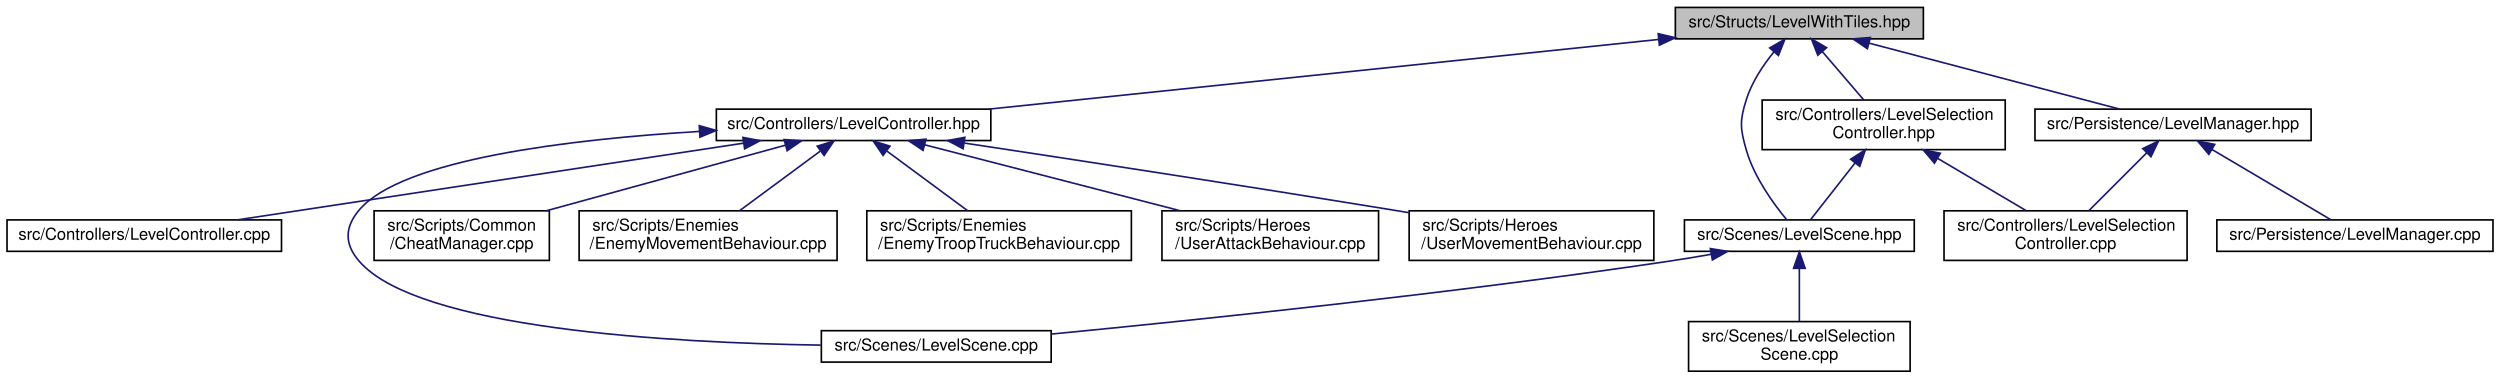
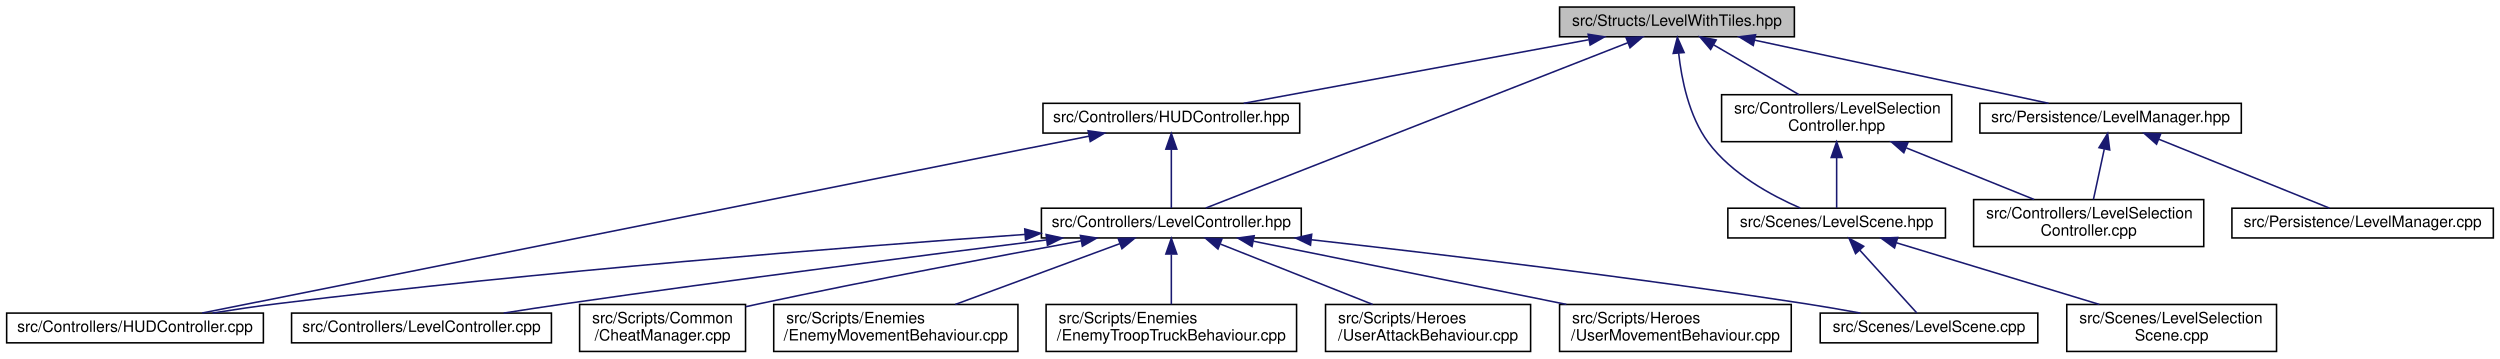
- <svg xmlns="http://www.w3.org/2000/svg" xmlns:xlink="http://www.w3.org/1999/xlink" width="1512pt" height="229pt" viewBox="0.00 0.00 1511.50 229.00">
+ <svg xmlns="http://www.w3.org/2000/svg" xmlns:xlink="http://www.w3.org/1999/xlink" width="1597pt" height="229pt" viewBox="0.00 0.00 1596.50 229.00">
  <g id="graph0" class="graph" transform="scale(1 1) rotate(0) translate(4 225)">
    <g id="node1" class="node">
      <g id="a_node1">
        <a xlink:title=" ">
-           <polygon fill="#bfbfbf" stroke="black" points="1009,-201.5 1009,-220.5 1159,-220.5 1159,-201.5 1009,-201.5" />
-           <text text-anchor="middle" x="1084" y="-208.5" font-family="Helvetica,sans-Serif" font-size="10.00">src/Structs/LevelWithTiles.hpp</text>
+           <polygon fill="#bfbfbf" stroke="black" points="992,-201.5 992,-220.5 1142,-220.5 1142,-201.5 992,-201.5" />
+           <text text-anchor="middle" x="1067" y="-208.5" font-family="Helvetica,sans-Serif" font-size="10.00">src/Structs/LevelWithTiles.hpp</text>
        </a>
      </g>
    </g>
    <g id="node2" class="node">
      <g id="a_node2">
+         <a xlink:href="HUDController_8hpp.html" target="_top" xlink:title=" ">
+           <polygon fill="none" stroke="black" points="662,-140 662,-159 826,-159 826,-140 662,-140" />
+           <text text-anchor="middle" x="744" y="-147" font-family="Helvetica,sans-Serif" font-size="10.00">src/Controllers/HUDController.hpp</text>
+         </a>
+       </g>
+     </g>
+     <g id="edge1" class="edge">
+       <path fill="none" stroke="midnightblue" d="M1010.63,-199.62C948.08,-188.09 848.32,-169.72 790.19,-159.01" />
+       <polygon fill="midnightblue" stroke="midnightblue" points="1010.25,-203.11 1020.72,-201.48 1011.52,-196.22 1010.25,-203.11" />
+     </g>
+     <g id="node4" class="node">
+       <g id="a_node4">
        <a xlink:href="LevelController_8hpp.html" target="_top" xlink:title=" ">
-           <polygon fill="none" stroke="black" points="429,-140 429,-159 595,-159 595,-140 429,-140" />
-           <text text-anchor="middle" x="512" y="-147" font-family="Helvetica,sans-Serif" font-size="10.00">src/Controllers/LevelController.hpp</text>
-         </a>
-       </g>
-     </g>
-     <g id="edge1" class="edge">
-       <path fill="none" stroke="midnightblue" d="M998.94,-201.15C889.81,-189.8 701.79,-170.24 594.11,-159.04" />
-       <polygon fill="midnightblue" stroke="midnightblue" points="998.62,-204.64 1008.93,-202.19 999.34,-197.67 998.62,-204.64" />
+           <polygon fill="none" stroke="black" points="661,-73 661,-92 827,-92 827,-73 661,-73" />
+           <text text-anchor="middle" x="744" y="-80" font-family="Helvetica,sans-Serif" font-size="10.00">src/Controllers/LevelController.hpp</text>
+         </a>
+       </g>
+     </g>
+     <g id="edge12" class="edge">
+       <path fill="none" stroke="midnightblue" d="M1035.71,-197.75C970.63,-172.26 822.06,-114.07 765.98,-92.11" />
+       <polygon fill="midnightblue" stroke="midnightblue" points="1034.47,-201.02 1045.05,-201.4 1037.02,-194.5 1034.47,-201.02" />
+     </g>
+     <g id="node12" class="node">
+       <g id="a_node12">
+         <a xlink:href="LevelSelectionController_8hpp.html" target="_top" xlink:title=" ">
+           <polygon fill="none" stroke="black" points="1095.5,-134.5 1095.5,-164.5 1242.5,-164.5 1242.5,-134.5 1095.5,-134.5" />
+           <text text-anchor="start" x="1103.5" y="-152.5" font-family="Helvetica,sans-Serif" font-size="10.00">src/Controllers/LevelSelection</text>
+           <text text-anchor="middle" x="1169" y="-141.5" font-family="Helvetica,sans-Serif" font-size="10.00">Controller.hpp</text>
+         </a>
+       </g>
+     </g>
+     <g id="edge13" class="edge">
+       <path fill="none" stroke="midnightblue" d="M1090.53,-196.28C1106.85,-186.75 1128.53,-174.11 1144.96,-164.52" />
+       <polygon fill="midnightblue" stroke="midnightblue" points="1088.49,-193.41 1081.61,-201.48 1092.02,-199.46 1088.49,-193.41" />
+     </g>
+     <g id="node14" class="node">
+       <g id="a_node14">
+         <a xlink:href="LevelScene_8hpp.html" target="_top" xlink:title=" ">
+           <polygon fill="none" stroke="black" points="1099.5,-73 1099.5,-92 1238.5,-92 1238.5,-73 1099.5,-73" />
+           <text text-anchor="middle" x="1169" y="-80" font-family="Helvetica,sans-Serif" font-size="10.00">src/Scenes/LevelScene.hpp</text>
+         </a>
+       </g>
+     </g>
+     <g id="edge21" class="edge">
+       <path fill="none" stroke="midnightblue" d="M1068.08,-191.05C1069.87,-174.56 1074.59,-150.74 1087,-134 1101.84,-113.99 1127.18,-100.17 1145.78,-92.1" />
+       <polygon fill="midnightblue" stroke="midnightblue" points="1064.58,-190.87 1067.25,-201.12 1071.56,-191.44 1064.58,-190.87" />
+     </g>
+     <g id="node16" class="node">
+       <g id="a_node16">
+         <a xlink:href="LevelManager_8hpp.html" target="_top" xlink:title=" ">
+           <polygon fill="none" stroke="black" points="1260.5,-140 1260.5,-159 1427.5,-159 1427.5,-140 1260.5,-140" />
+           <text text-anchor="middle" x="1344" y="-147" font-family="Helvetica,sans-Serif" font-size="10.00">src/Persistence/LevelManager.hpp</text>
+         </a>
+       </g>
+     </g>
+     <g id="edge18" class="edge">
+       <path fill="none" stroke="midnightblue" d="M1116.67,-199.33C1170.39,-187.79 1254.95,-169.63 1304.39,-159.01" />
+       <polygon fill="midnightblue" stroke="midnightblue" points="1115.73,-195.95 1106.69,-201.48 1117.2,-202.8 1115.73,-195.95" />
+     </g>
+     <g id="node3" class="node">
+       <g id="a_node3">
+         <a xlink:href="HUDController_8cpp.html" target="_top" xlink:title=" ">
+           <polygon fill="none" stroke="black" points="0,-6 0,-25 164,-25 164,-6 0,-6" />
+           <text text-anchor="middle" x="82" y="-13" font-family="Helvetica,sans-Serif" font-size="10.00">src/Controllers/HUDController.cpp</text>
+         </a>
+       </g>
+     </g>
+     <g id="edge2" class="edge">
+       <path fill="none" stroke="midnightblue" d="M691.43,-138.02C564.18,-112.64 241.49,-48.3 124.87,-25.05" />
+       <polygon fill="midnightblue" stroke="midnightblue" points="690.84,-141.47 701.33,-139.99 692.21,-134.6 690.84,-141.47" />
+     </g>
+     <g id="edge3" class="edge">
+       <path fill="none" stroke="midnightblue" d="M744,-129.54C744,-117.17 744,-101.62 744,-92.13" />
+       <polygon fill="midnightblue" stroke="midnightblue" points="740.5,-129.73 744,-139.73 747.5,-129.73 740.5,-129.73" />
+     </g>
+     <g id="edge4" class="edge">
+       <path fill="none" stroke="midnightblue" d="M650.57,-75.25C537.31,-67.21 340.78,-51.76 173,-31 159.5,-29.33 144.94,-27.17 131.5,-25.03" />
+       <polygon fill="midnightblue" stroke="midnightblue" points="650.37,-78.74 660.59,-75.96 650.86,-71.76 650.37,-78.74" />
+     </g>
+     <g id="node5" class="node">
+       <g id="a_node5">
+         <a xlink:href="LevelController_8cpp.html" target="_top" xlink:title=" ">
+           <polygon fill="none" stroke="black" points="182,-6 182,-25 348,-25 348,-6 182,-6" />
+           <text text-anchor="middle" x="265" y="-13" font-family="Helvetica,sans-Serif" font-size="10.00">src/Controllers/LevelController.cpp</text>
+         </a>
+       </g>
+     </g>
+     <g id="edge5" class="edge">
+       <path fill="none" stroke="midnightblue" d="M664.09,-71.7C585.78,-61.95 463.06,-46.28 357,-31 344.2,-29.16 330.41,-27.05 317.51,-25.02" />
+       <polygon fill="midnightblue" stroke="midnightblue" points="664.01,-75.22 674.36,-72.98 664.87,-68.27 664.01,-75.22" />
+     </g>
+     <g id="node6" class="node">
+       <g id="a_node6">
+         <a xlink:href="LevelScene_8cpp.html" target="_top" xlink:title=" ">
+           <polygon fill="none" stroke="black" points="1158.5,-6 1158.5,-25 1297.5,-25 1297.5,-6 1158.5,-6" />
+           <text text-anchor="middle" x="1228" y="-13" font-family="Helvetica,sans-Serif" font-size="10.00">src/Scenes/LevelScene.cpp</text>
+         </a>
+       </g>
+     </g>
+     <g id="edge6" class="edge">
+       <path fill="none" stroke="midnightblue" d="M833.4,-71.85C915.6,-62.62 1040.76,-47.67 1149,-31 1160.44,-29.24 1172.76,-27.1 1184.2,-25" />
+       <polygon fill="midnightblue" stroke="midnightblue" points="832.89,-68.38 823.34,-72.97 833.67,-75.34 832.89,-68.38" />
+     </g>
+     <g id="node7" class="node">
+       <g id="a_node7">
+         <a xlink:href="CheatManager_8cpp.html" target="_top" xlink:title=" ">
+           <polygon fill="none" stroke="black" points="366,-0.5 366,-30.5 472,-30.5 472,-0.5 366,-0.5" />
+           <text text-anchor="start" x="374" y="-18.5" font-family="Helvetica,sans-Serif" font-size="10.00">src/Scripts/Common</text>
+           <text text-anchor="middle" x="419" y="-7.5" font-family="Helvetica,sans-Serif" font-size="10.00">/CheatManager.cpp</text>
+         </a>
+       </g>
+     </g>
+     <g id="edge7" class="edge">
+       <path fill="none" stroke="midnightblue" d="M686.42,-71.13C633.04,-61.35 551.49,-46 481,-31 478.08,-30.38 475.09,-29.73 472.07,-29.06" />
+       <polygon fill="midnightblue" stroke="midnightblue" points="685.91,-74.59 696.37,-72.95 687.16,-67.71 685.91,-74.59" />
+     </g>
+     <g id="node8" class="node">
+       <g id="a_node8">
+         <a xlink:href="EnemyMovementBehaviour_8cpp.html" target="_top" xlink:title=" ">
+           <polygon fill="none" stroke="black" points="490,-0.5 490,-30.5 646,-30.5 646,-0.5 490,-0.5" />
+           <text text-anchor="start" x="498" y="-18.5" font-family="Helvetica,sans-Serif" font-size="10.00">src/Scripts/Enemies</text>
+           <text text-anchor="middle" x="568" y="-7.5" font-family="Helvetica,sans-Serif" font-size="10.00">/EnemyMovementBehaviour.cpp</text>
+         </a>
+       </g>
+     </g>
+     <g id="edge8" class="edge">
+       <path fill="none" stroke="midnightblue" d="M711.09,-69.35C681.26,-58.33 637.3,-42.09 605.98,-30.53" />
+       <polygon fill="midnightblue" stroke="midnightblue" points="710.04,-72.69 720.63,-72.87 712.46,-66.12 710.04,-72.69" />
+     </g>
+     <g id="node9" class="node">
+       <g id="a_node9">
+         <a xlink:href="EnemyTroopTruckBehaviour_8cpp.html" target="_top" xlink:title=" ">
+           <polygon fill="none" stroke="black" points="664,-0.5 664,-30.5 824,-30.5 824,-0.5 664,-0.5" />
+           <text text-anchor="start" x="672" y="-18.5" font-family="Helvetica,sans-Serif" font-size="10.00">src/Scripts/Enemies</text>
+           <text text-anchor="middle" x="744" y="-7.5" font-family="Helvetica,sans-Serif" font-size="10.00">/EnemyTroopTruckBehaviour.cpp</text>
+         </a>
+       </g>
+     </g>
+     <g id="edge9" class="edge">
+       <path fill="none" stroke="midnightblue" d="M744,-62.41C744,-52.22 744,-39.9 744,-30.59" />
+       <polygon fill="midnightblue" stroke="midnightblue" points="740.5,-62.73 744,-72.73 747.5,-62.73 740.5,-62.73" />
    </g>
    <g id="node10" class="node">
      <g id="a_node10">
-         <a xlink:href="LevelSelectionController_8hpp.html" target="_top" xlink:title=" ">
-           <polygon fill="none" stroke="black" points="1061.5,-134.5 1061.5,-164.5 1208.5,-164.5 1208.5,-134.5 1061.5,-134.5" />
-           <text text-anchor="start" x="1069.5" y="-152.5" font-family="Helvetica,sans-Serif" font-size="10.00">src/Controllers/LevelSelection</text>
-           <text text-anchor="middle" x="1135" y="-141.5" font-family="Helvetica,sans-Serif" font-size="10.00">Controller.hpp</text>
-         </a>
-       </g>
-     </g>
-     <g id="edge9" class="edge">
-       <path fill="none" stroke="midnightblue" d="M1097.88,-193.81C1105.73,-184.65 1115.45,-173.3 1122.98,-164.52" />
-       <polygon fill="midnightblue" stroke="midnightblue" points="1095.16,-191.6 1091.31,-201.48 1100.47,-196.16 1095.16,-191.6" />
-     </g>
-     <g id="node12" class="node">
-       <g id="a_node12">
-         <a xlink:href="LevelScene_8hpp.html" target="_top" xlink:title=" ">
-           <polygon fill="none" stroke="black" points="1014.5,-73 1014.5,-92 1153.5,-92 1153.5,-73 1014.5,-73" />
-           <text text-anchor="middle" x="1084" y="-80" font-family="Helvetica,sans-Serif" font-size="10.00">src/Scenes/LevelScene.hpp</text>
-         </a>
-       </g>
-     </g>
-     <g id="edge17" class="edge">
-       <path fill="none" stroke="midnightblue" d="M1068.55,-193.55C1062.1,-185.57 1055.34,-175.46 1052,-165 1047.81,-151.88 1048.16,-147.23 1052,-134 1056.74,-117.65 1068.54,-101.52 1076.41,-92.04" />
-       <polygon fill="midnightblue" stroke="midnightblue" points="1066.06,-196.02 1075.25,-201.29 1071.35,-191.44 1066.06,-196.02" />
-     </g>
-     <g id="node14" class="node">
-       <g id="a_node14">
-         <a xlink:href="LevelManager_8hpp.html" target="_top" xlink:title=" ">
-           <polygon fill="none" stroke="black" points="1226.5,-140 1226.5,-159 1393.5,-159 1393.5,-140 1226.5,-140" />
-           <text text-anchor="middle" x="1310" y="-147" font-family="Helvetica,sans-Serif" font-size="10.00">src/Persistence/LevelManager.hpp</text>
-         </a>
-       </g>
-     </g>
-     <g id="edge14" class="edge">
-       <path fill="none" stroke="midnightblue" d="M1126.18,-198.9C1170.07,-187.34 1237.85,-169.5 1277.68,-159.01" />
-       <polygon fill="midnightblue" stroke="midnightblue" points="1125.16,-195.54 1116.38,-201.48 1126.94,-202.31 1125.16,-195.54" />
-     </g>
-     <g id="node3" class="node">
-       <g id="a_node3">
-         <a xlink:href="LevelController_8cpp.html" target="_top" xlink:title=" ">
-           <polygon fill="none" stroke="black" points="0,-73 0,-92 166,-92 166,-73 0,-73" />
-           <text text-anchor="middle" x="83" y="-80" font-family="Helvetica,sans-Serif" font-size="10.00">src/Controllers/LevelController.cpp</text>
-         </a>
-       </g>
-     </g>
-     <g id="edge2" class="edge">
-       <path fill="none" stroke="midnightblue" d="M445.53,-138.43C361.47,-125.69 218.23,-103.99 139.31,-92.03" />
-       <polygon fill="midnightblue" stroke="midnightblue" points="445.06,-141.9 455.47,-139.94 446.11,-134.98 445.06,-141.9" />
-     </g>
-     <g id="node4" class="node">
-       <g id="a_node4">
-         <a xlink:href="LevelScene_8cpp.html" target="_top" xlink:title=" ">
-           <polygon fill="none" stroke="black" points="492.5,-6 492.5,-25 631.5,-25 631.5,-6 492.5,-6" />
-           <text text-anchor="middle" x="562" y="-13" font-family="Helvetica,sans-Serif" font-size="10.00">src/Scenes/LevelScene.cpp</text>
-         </a>
-       </g>
-     </g>
-     <g id="edge3" class="edge">
-       <path fill="none" stroke="midnightblue" d="M418.56,-145.5C340.89,-140.81 239.02,-128.78 213,-98 204.11,-87.48 203.98,-77.42 213,-67 248.36,-26.15 400.86,-17.62 492.16,-16.27" />
-       <polygon fill="midnightblue" stroke="midnightblue" points="418.68,-149.01 428.86,-146.09 419.08,-142.03 418.68,-149.01" />
-     </g>
-     <g id="node5" class="node">
-       <g id="a_node5">
-         <a xlink:href="CheatManager_8cpp.html" target="_top" xlink:title=" ">
-           <polygon fill="none" stroke="black" points="222,-67.5 222,-97.5 328,-97.5 328,-67.5 222,-67.5" />
-           <text text-anchor="start" x="230" y="-85.5" font-family="Helvetica,sans-Serif" font-size="10.00">src/Scripts/Common</text>
-           <text text-anchor="middle" x="275" y="-74.5" font-family="Helvetica,sans-Serif" font-size="10.00">/CheatManager.cpp</text>
-         </a>
-       </g>
-     </g>
-     <g id="edge4" class="edge">
-       <path fill="none" stroke="midnightblue" d="M470.79,-137.2C430.62,-126.18 369.41,-109.39 326.15,-97.53" />
-       <polygon fill="midnightblue" stroke="midnightblue" points="469.96,-140.6 480.53,-139.87 471.81,-133.85 469.96,-140.6" />
-     </g>
-     <g id="node6" class="node">
-       <g id="a_node6">
-         <a xlink:href="EnemyMovementBehaviour_8cpp.html" target="_top" xlink:title=" ">
-           <polygon fill="none" stroke="black" points="346,-67.5 346,-97.5 502,-97.5 502,-67.5 346,-67.5" />
-           <text text-anchor="start" x="354" y="-85.5" font-family="Helvetica,sans-Serif" font-size="10.00">src/Scripts/Enemies</text>
-           <text text-anchor="middle" x="424" y="-74.5" font-family="Helvetica,sans-Serif" font-size="10.00">/EnemyMovementBehaviour.cpp</text>
-         </a>
-       </g>
-     </g>
-     <g id="edge5" class="edge">
-       <path fill="none" stroke="midnightblue" d="M491.75,-133.54C477.11,-122.73 457.44,-108.2 443.07,-97.59" />
-       <polygon fill="midnightblue" stroke="midnightblue" points="490.01,-136.61 500.13,-139.73 494.17,-130.98 490.01,-136.61" />
-     </g>
-     <g id="node7" class="node">
-       <g id="a_node7">
-         <a xlink:href="EnemyTroopTruckBehaviour_8cpp.html" target="_top" xlink:title=" ">
-           <polygon fill="none" stroke="black" points="520,-67.5 520,-97.5 680,-97.5 680,-67.5 520,-67.5" />
-           <text text-anchor="start" x="528" y="-85.5" font-family="Helvetica,sans-Serif" font-size="10.00">src/Scripts/Enemies</text>
-           <text text-anchor="middle" x="600" y="-74.5" font-family="Helvetica,sans-Serif" font-size="10.00">/EnemyTroopTruckBehaviour.cpp</text>
-         </a>
-       </g>
-     </g>
-     <g id="edge6" class="edge">
-       <path fill="none" stroke="midnightblue" d="M532.25,-133.54C546.89,-122.73 566.56,-108.2 580.93,-97.59" />
-       <polygon fill="midnightblue" stroke="midnightblue" points="529.83,-130.98 523.87,-139.73 533.99,-136.61 529.83,-130.98" />
-     </g>
-     <g id="node8" class="node">
-       <g id="a_node8">
        <a xlink:href="UserAttackBehaviour_8cpp.html" target="_top" xlink:title=" ">
-           <polygon fill="none" stroke="black" points="698.5,-67.5 698.5,-97.5 829.5,-97.5 829.5,-67.5 698.5,-67.5" />
-           <text text-anchor="start" x="706.5" y="-85.5" font-family="Helvetica,sans-Serif" font-size="10.00">src/Scripts/Heroes</text>
-           <text text-anchor="middle" x="764" y="-74.5" font-family="Helvetica,sans-Serif" font-size="10.00">/UserAttackBehaviour.cpp</text>
-         </a>
-       </g>
-     </g>
-     <g id="edge7" class="edge">
-       <path fill="none" stroke="midnightblue" d="M555,-137.41C597.67,-126.4 663.2,-109.5 709.49,-97.56" />
-       <polygon fill="midnightblue" stroke="midnightblue" points="554.01,-134.05 545.2,-139.94 555.76,-140.83 554.01,-134.05" />
-     </g>
-     <g id="node9" class="node">
-       <g id="a_node9">
-         <a xlink:href="UserMovementBehaviour_8cpp.html" target="_top" xlink:title=" ">
-           <polygon fill="none" stroke="black" points="848,-67.5 848,-97.5 996,-97.5 996,-67.5 848,-67.5" />
-           <text text-anchor="start" x="856" y="-85.5" font-family="Helvetica,sans-Serif" font-size="10.00">src/Scripts/Heroes</text>
-           <text text-anchor="middle" x="922" y="-74.5" font-family="Helvetica,sans-Serif" font-size="10.00">/UserMovementBehaviour.cpp</text>
-         </a>
-       </g>
-     </g>
-     <g id="edge8" class="edge">
-       <path fill="none" stroke="midnightblue" d="M579.13,-138.45C645.08,-128.49 748.54,-112.65 838,-98 841.21,-97.47 844.49,-96.93 847.81,-96.38" />
-       <polygon fill="midnightblue" stroke="midnightblue" points="578.24,-135.04 568.88,-139.99 579.29,-141.96 578.24,-135.04" />
+           <polygon fill="none" stroke="black" points="842.5,-0.5 842.5,-30.5 973.5,-30.5 973.5,-0.5 842.5,-0.5" />
+           <text text-anchor="start" x="850.5" y="-18.5" font-family="Helvetica,sans-Serif" font-size="10.00">src/Scripts/Heroes</text>
+           <text text-anchor="middle" x="908" y="-7.5" font-family="Helvetica,sans-Serif" font-size="10.00">/UserAttackBehaviour.cpp</text>
+         </a>
+       </g>
+     </g>
+     <g id="edge10" class="edge">
+       <path fill="none" stroke="midnightblue" d="M775.39,-69.06C803.17,-58.05 843.68,-41.99 872.61,-30.53" />
+       <polygon fill="midnightblue" stroke="midnightblue" points="773.78,-65.93 765.78,-72.87 776.36,-72.44 773.78,-65.93" />
    </g>
    <g id="node11" class="node">
      <g id="a_node11">
-         <a xlink:href="LevelSelectionController_8cpp.html" target="_top" xlink:title=" ">
-           <polygon fill="none" stroke="black" points="1171.5,-67.5 1171.5,-97.5 1318.5,-97.5 1318.5,-67.5 1171.5,-67.5" />
-           <text text-anchor="start" x="1179.5" y="-85.5" font-family="Helvetica,sans-Serif" font-size="10.00">src/Controllers/LevelSelection</text>
-           <text text-anchor="middle" x="1245" y="-74.5" font-family="Helvetica,sans-Serif" font-size="10.00">Controller.cpp</text>
-         </a>
-       </g>
-     </g>
-     <g id="edge10" class="edge">
-       <path fill="none" stroke="midnightblue" d="M1167.5,-129.3C1184.71,-119.12 1205.48,-106.85 1221.18,-97.58" />
-       <polygon fill="midnightblue" stroke="midnightblue" points="1165.7,-126.3 1158.87,-134.4 1169.26,-132.32 1165.7,-126.3" />
+         <a xlink:href="UserMovementBehaviour_8cpp.html" target="_top" xlink:title=" ">
+           <polygon fill="none" stroke="black" points="992,-0.5 992,-30.5 1140,-30.5 1140,-0.5 992,-0.5" />
+           <text text-anchor="start" x="1000" y="-18.5" font-family="Helvetica,sans-Serif" font-size="10.00">src/Scripts/Heroes</text>
+           <text text-anchor="middle" x="1066" y="-7.5" font-family="Helvetica,sans-Serif" font-size="10.00">/UserMovementBehaviour.cpp</text>
+         </a>
+       </g>
    </g>
    <g id="edge11" class="edge">
-       <path fill="none" stroke="midnightblue" d="M1117.59,-126.32C1108.4,-114.6 1097.64,-100.88 1090.82,-92.19" />
-       <polygon fill="midnightblue" stroke="midnightblue" points="1115.01,-128.69 1123.93,-134.4 1120.51,-124.37 1115.01,-128.69" />
-     </g>
-     <g id="edge12" class="edge">
-       <path fill="none" stroke="midnightblue" d="M1030.7,-71.21C1022.12,-69.7 1013.33,-68.24 1005,-67 873.5,-47.46 719.05,-31.41 631.63,-22.96" />
-       <polygon fill="midnightblue" stroke="midnightblue" points="1030.16,-74.67 1040.63,-72.99 1031.4,-67.78 1030.16,-74.67" />
+       <path fill="none" stroke="midnightblue" d="M796.55,-70.89C850.99,-59.9 936.33,-42.68 996.35,-30.56" />
+       <polygon fill="midnightblue" stroke="midnightblue" points="795.54,-67.53 786.43,-72.94 796.92,-74.39 795.54,-67.53" />
    </g>
    <g id="node13" class="node">
      <g id="a_node13">
-         <a xlink:href="LevelSelectionScene_8cpp.html" target="_top" xlink:title=" ">
-           <polygon fill="none" stroke="black" points="1017,-0.5 1017,-30.5 1151,-30.5 1151,-0.5 1017,-0.5" />
-           <text text-anchor="start" x="1025" y="-18.5" font-family="Helvetica,sans-Serif" font-size="10.00">src/Scenes/LevelSelection</text>
-           <text text-anchor="middle" x="1084" y="-7.5" font-family="Helvetica,sans-Serif" font-size="10.00">Scene.cpp</text>
-         </a>
-       </g>
-     </g>
-     <g id="edge13" class="edge">
-       <path fill="none" stroke="midnightblue" d="M1084,-62.41C1084,-52.22 1084,-39.9 1084,-30.59" />
-       <polygon fill="midnightblue" stroke="midnightblue" points="1080.5,-62.73 1084,-72.73 1087.5,-62.73 1080.5,-62.73" />
+         <a xlink:href="LevelSelectionController_8cpp.html" target="_top" xlink:title=" ">
+           <polygon fill="none" stroke="black" points="1256.5,-67.5 1256.5,-97.5 1403.5,-97.5 1403.5,-67.5 1256.5,-67.5" />
+           <text text-anchor="start" x="1264.5" y="-85.5" font-family="Helvetica,sans-Serif" font-size="10.00">src/Controllers/LevelSelection</text>
+           <text text-anchor="middle" x="1330" y="-74.5" font-family="Helvetica,sans-Serif" font-size="10.00">Controller.cpp</text>
+         </a>
+       </g>
+     </g>
+     <g id="edge14" class="edge">
+       <path fill="none" stroke="midnightblue" d="M1213.48,-130.54C1239.24,-120.14 1271.2,-107.24 1295.13,-97.58" />
+       <polygon fill="midnightblue" stroke="midnightblue" points="1211.9,-127.41 1203.93,-134.4 1214.52,-133.9 1211.9,-127.41" />
    </g>
    <g id="edge15" class="edge">
-       <path fill="none" stroke="midnightblue" d="M1294.12,-132.62C1283.41,-121.91 1269.4,-107.9 1259.09,-97.59" />
-       <polygon fill="midnightblue" stroke="midnightblue" points="1291.69,-135.14 1301.23,-139.73 1296.64,-130.19 1291.69,-135.14" />
+       <path fill="none" stroke="midnightblue" d="M1169,-124.25C1169,-113.02 1169,-100.38 1169,-92.19" />
+       <polygon fill="midnightblue" stroke="midnightblue" points="1165.5,-124.4 1169,-134.4 1172.5,-124.4 1165.5,-124.4" />
+     </g>
+     <g id="edge16" class="edge">
+       <path fill="none" stroke="midnightblue" d="M1183.85,-65.13C1195.39,-52.42 1210.94,-35.3 1220.17,-25.13" />
+       <polygon fill="midnightblue" stroke="midnightblue" points="1181.09,-62.98 1176.96,-72.73 1186.27,-67.68 1181.09,-62.98" />
    </g>
    <g id="node15" class="node">
      <g id="a_node15">
+         <a xlink:href="LevelSelectionScene_8cpp.html" target="_top" xlink:title=" ">
+           <polygon fill="none" stroke="black" points="1316,-0.5 1316,-30.5 1450,-30.5 1450,-0.5 1316,-0.5" />
+           <text text-anchor="start" x="1324" y="-18.5" font-family="Helvetica,sans-Serif" font-size="10.00">src/Scenes/LevelSelection</text>
+           <text text-anchor="middle" x="1383" y="-7.5" font-family="Helvetica,sans-Serif" font-size="10.00">Scene.cpp</text>
+         </a>
+       </g>
+     </g>
+     <g id="edge17" class="edge">
+       <path fill="none" stroke="midnightblue" d="M1207.14,-69.92C1243.42,-58.9 1298.08,-42.29 1336.82,-30.53" />
+       <polygon fill="midnightblue" stroke="midnightblue" points="1205.97,-66.61 1197.42,-72.87 1208,-73.31 1205.97,-66.61" />
+     </g>
+     <g id="edge19" class="edge">
+       <path fill="none" stroke="midnightblue" d="M1339.96,-129.74C1337.75,-119.49 1335.06,-107 1333.03,-97.59" />
+       <polygon fill="midnightblue" stroke="midnightblue" points="1336.58,-130.69 1342.11,-139.73 1343.43,-129.22 1336.58,-130.69" />
+     </g>
+     <g id="node17" class="node">
+       <g id="a_node17">
        <a xlink:href="LevelManager_8cpp.html" target="_top" xlink:title=" ">
-           <polygon fill="none" stroke="black" points="1336.5,-73 1336.5,-92 1503.5,-92 1503.5,-73 1336.5,-73" />
-           <text text-anchor="middle" x="1420" y="-80" font-family="Helvetica,sans-Serif" font-size="10.00">src/Persistence/LevelManager.cpp</text>
-         </a>
-       </g>
-     </g>
-     <g id="edge16" class="edge">
-       <path fill="none" stroke="midnightblue" d="M1333.5,-134.62C1355.29,-121.74 1387.04,-102.98 1405.4,-92.13" />
-       <polygon fill="midnightblue" stroke="midnightblue" points="1331.66,-131.63 1324.84,-139.73 1335.22,-137.66 1331.66,-131.63" />
+           <polygon fill="none" stroke="black" points="1421.5,-73 1421.5,-92 1588.5,-92 1588.5,-73 1421.5,-73" />
+           <text text-anchor="middle" x="1505" y="-80" font-family="Helvetica,sans-Serif" font-size="10.00">src/Persistence/LevelManager.cpp</text>
+         </a>
+       </g>
+     </g>
+     <g id="edge20" class="edge">
+       <path fill="none" stroke="midnightblue" d="M1374.7,-136.1C1406.67,-123.2 1455.89,-103.33 1483.79,-92.06" />
+       <polygon fill="midnightblue" stroke="midnightblue" points="1373.34,-132.88 1365.38,-139.87 1375.96,-139.37 1373.34,-132.88" />
    </g>
  </g>
</svg>
